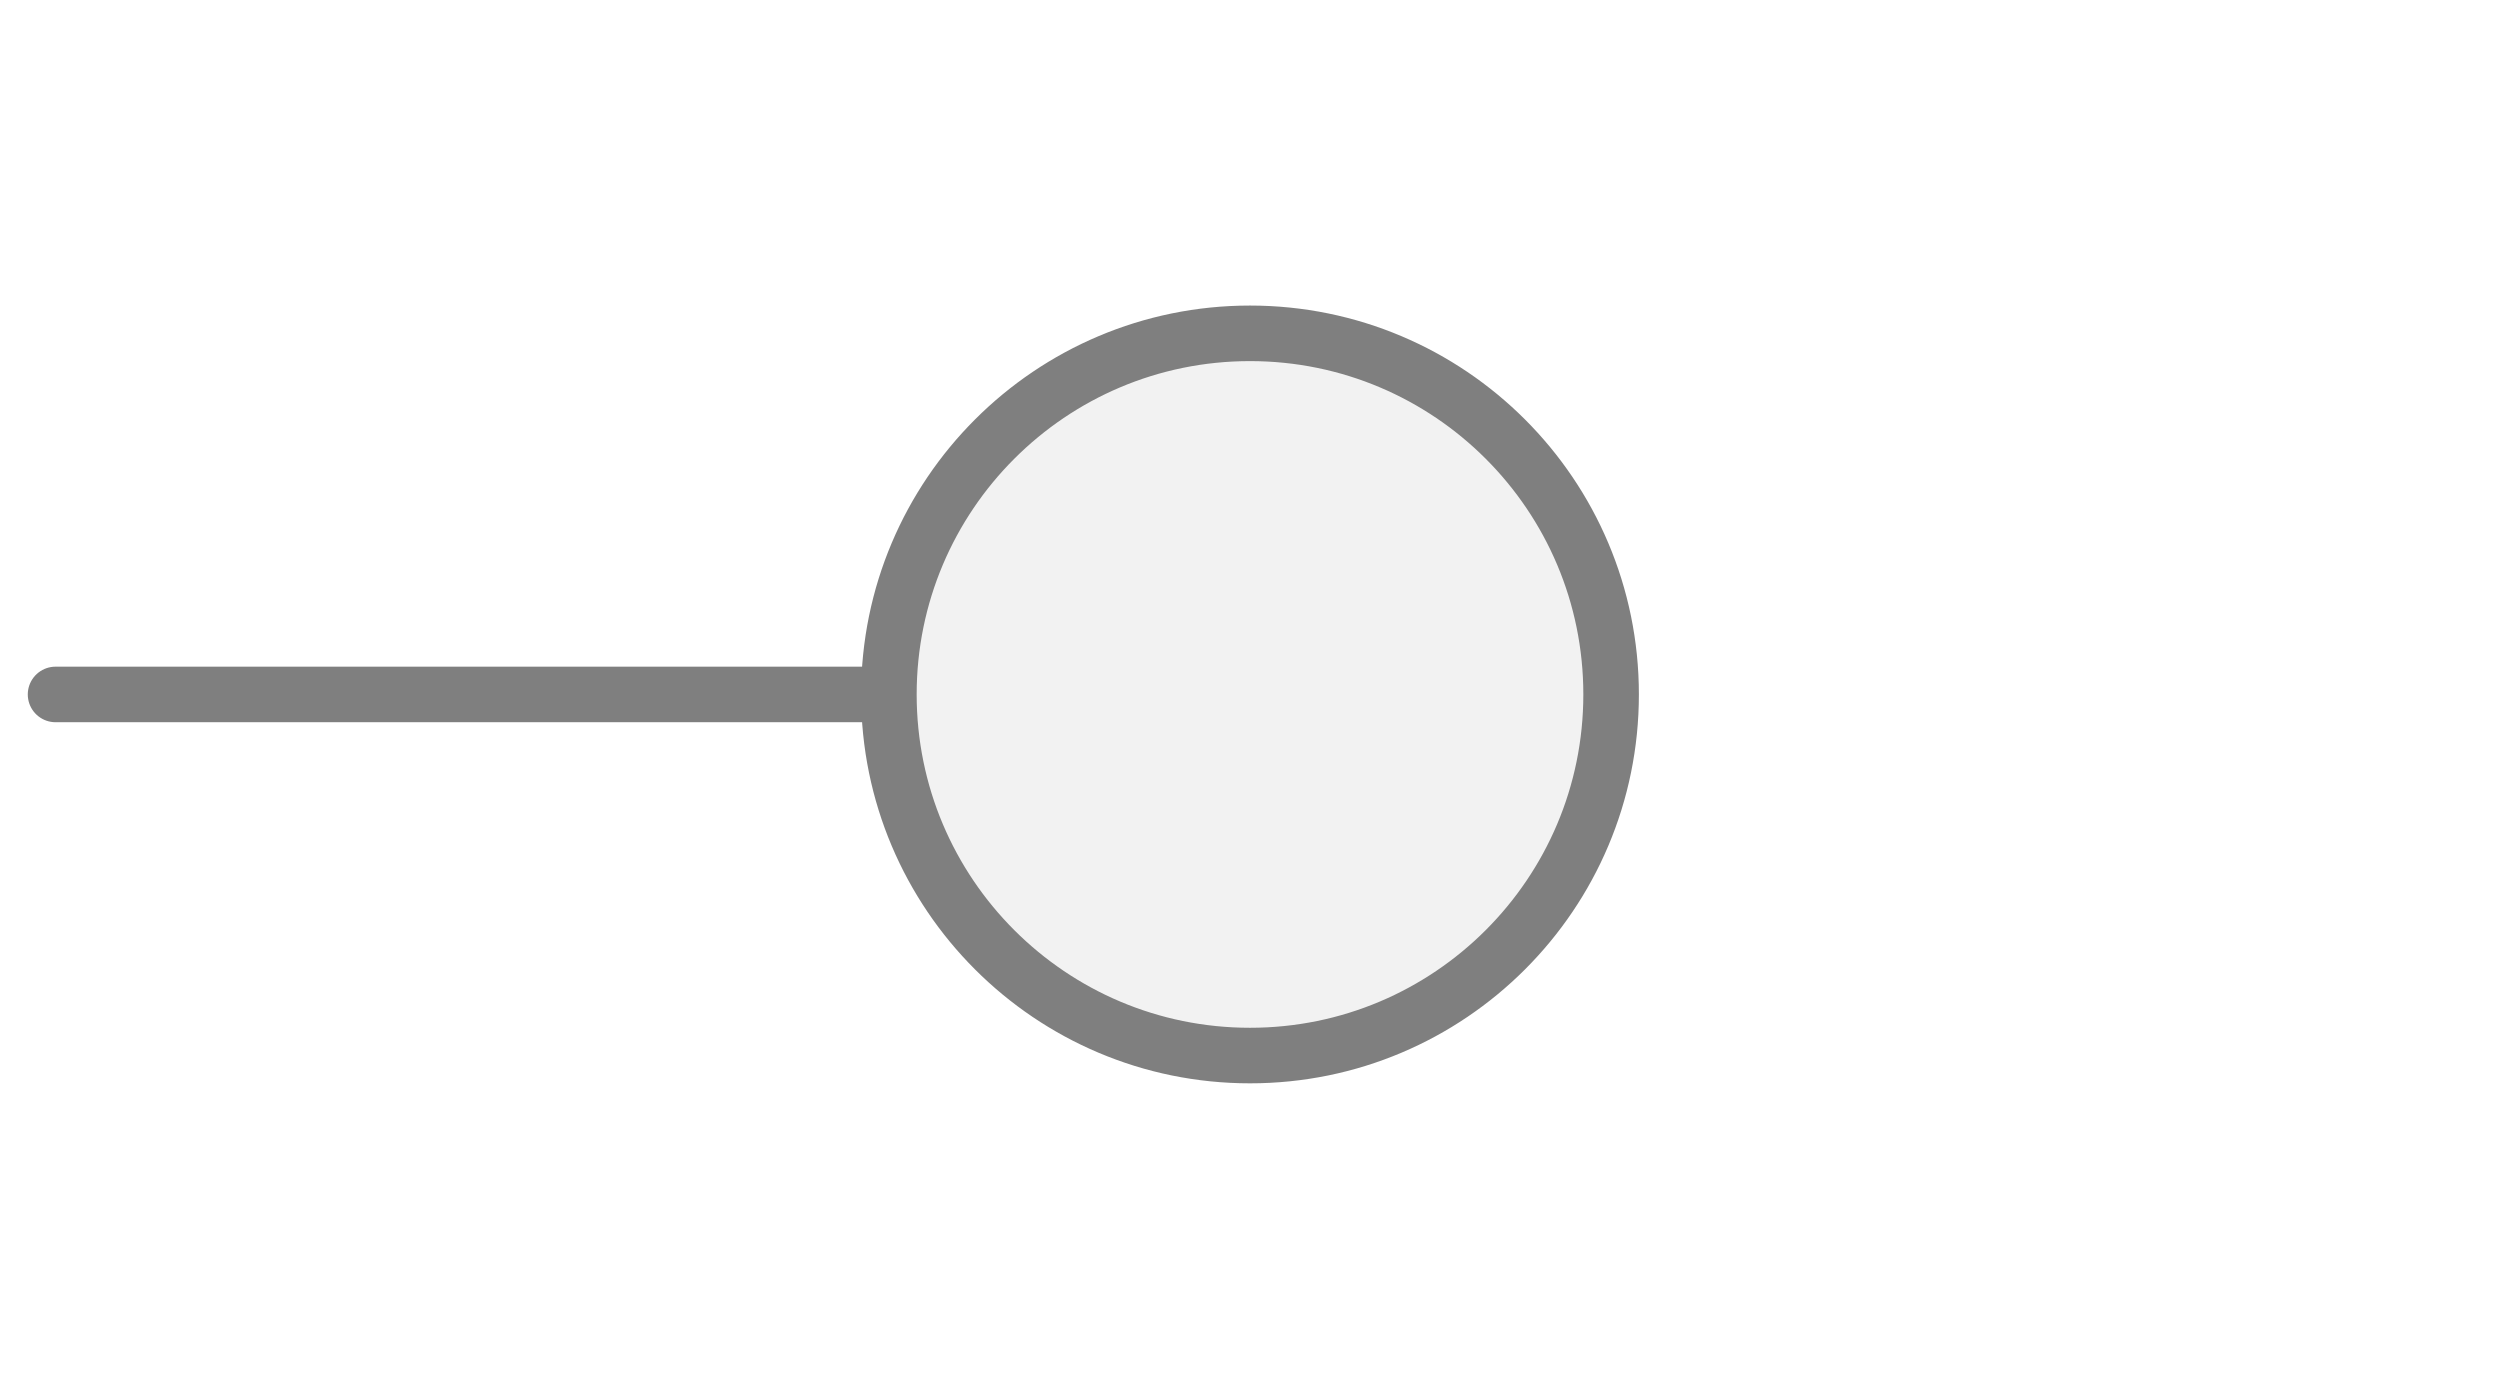
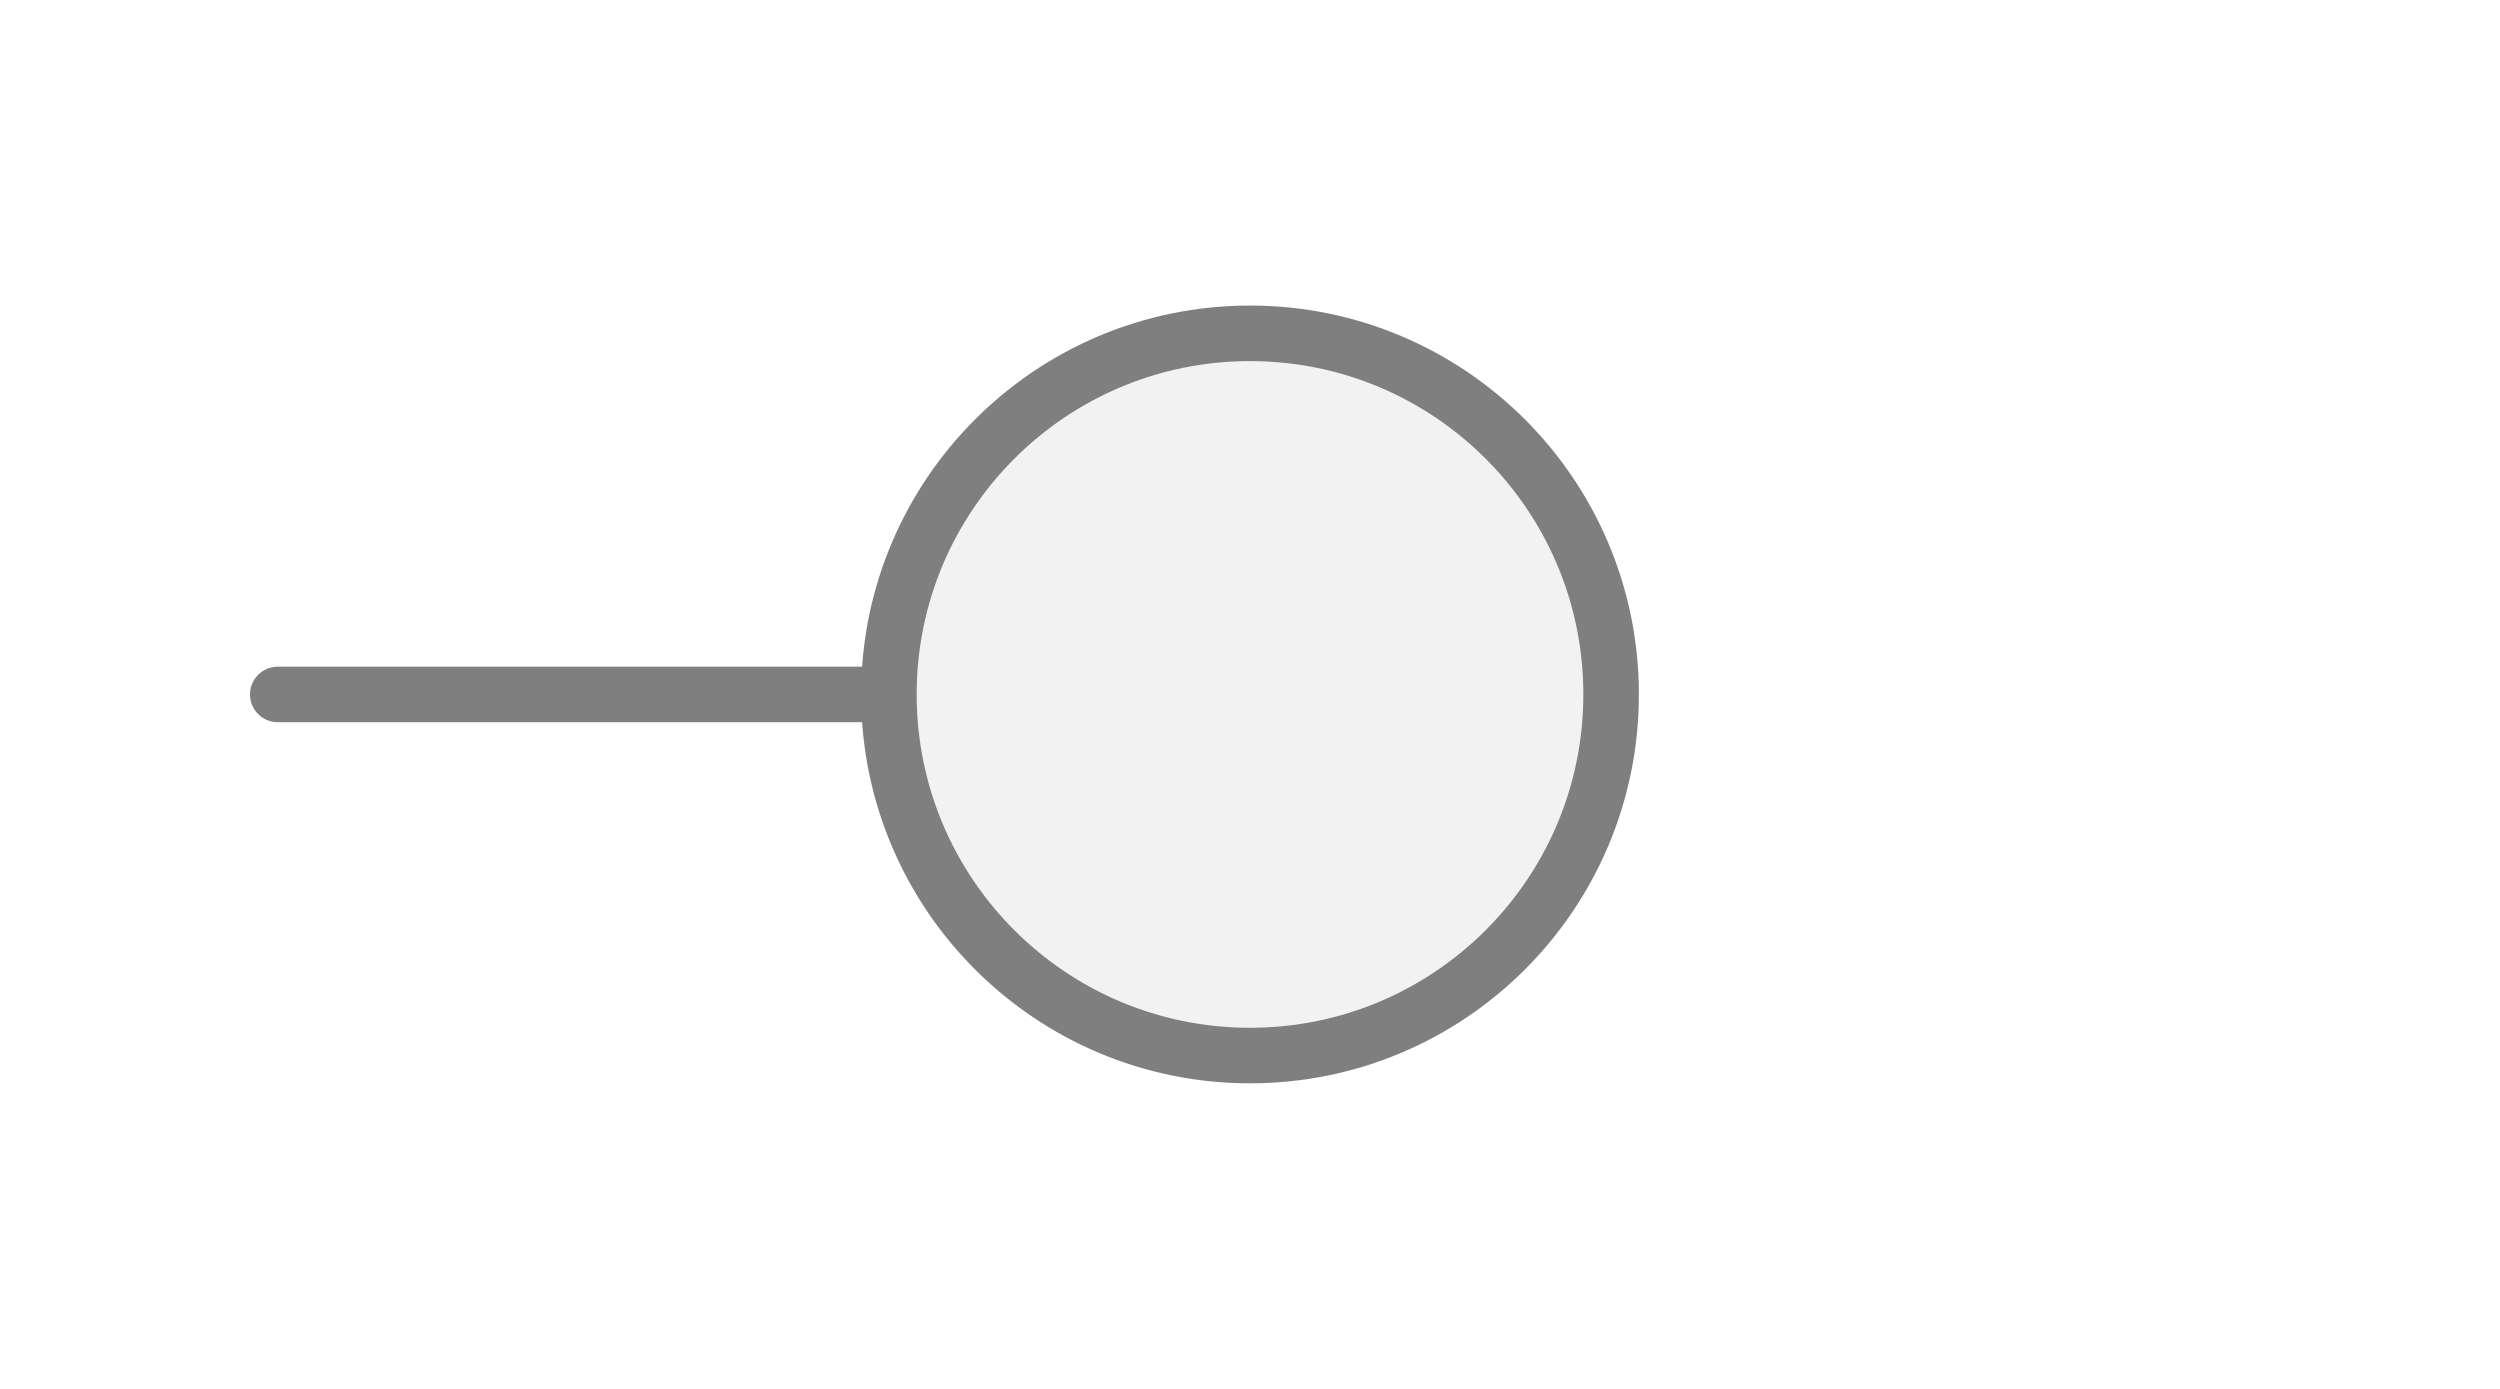
<svg xmlns="http://www.w3.org/2000/svg" width="45px" height="25px" viewBox="0 0 45 25">
-   <line x1="1" y1="12.5" x2="16" y2="12.5" stroke="#7f7f7f" stroke-width="1" stroke-linecap="round" />
+   <line x1="5" y1="12.5" x2="16" y2="12.5" stroke="#7f7f7f" stroke-width="1" stroke-linecap="round" />
  <circle cx="22.5" cy="12.5" r="6.5" fill="#f2f2f2" stroke="#7f7f7f" stroke-width="1" />
</svg>
